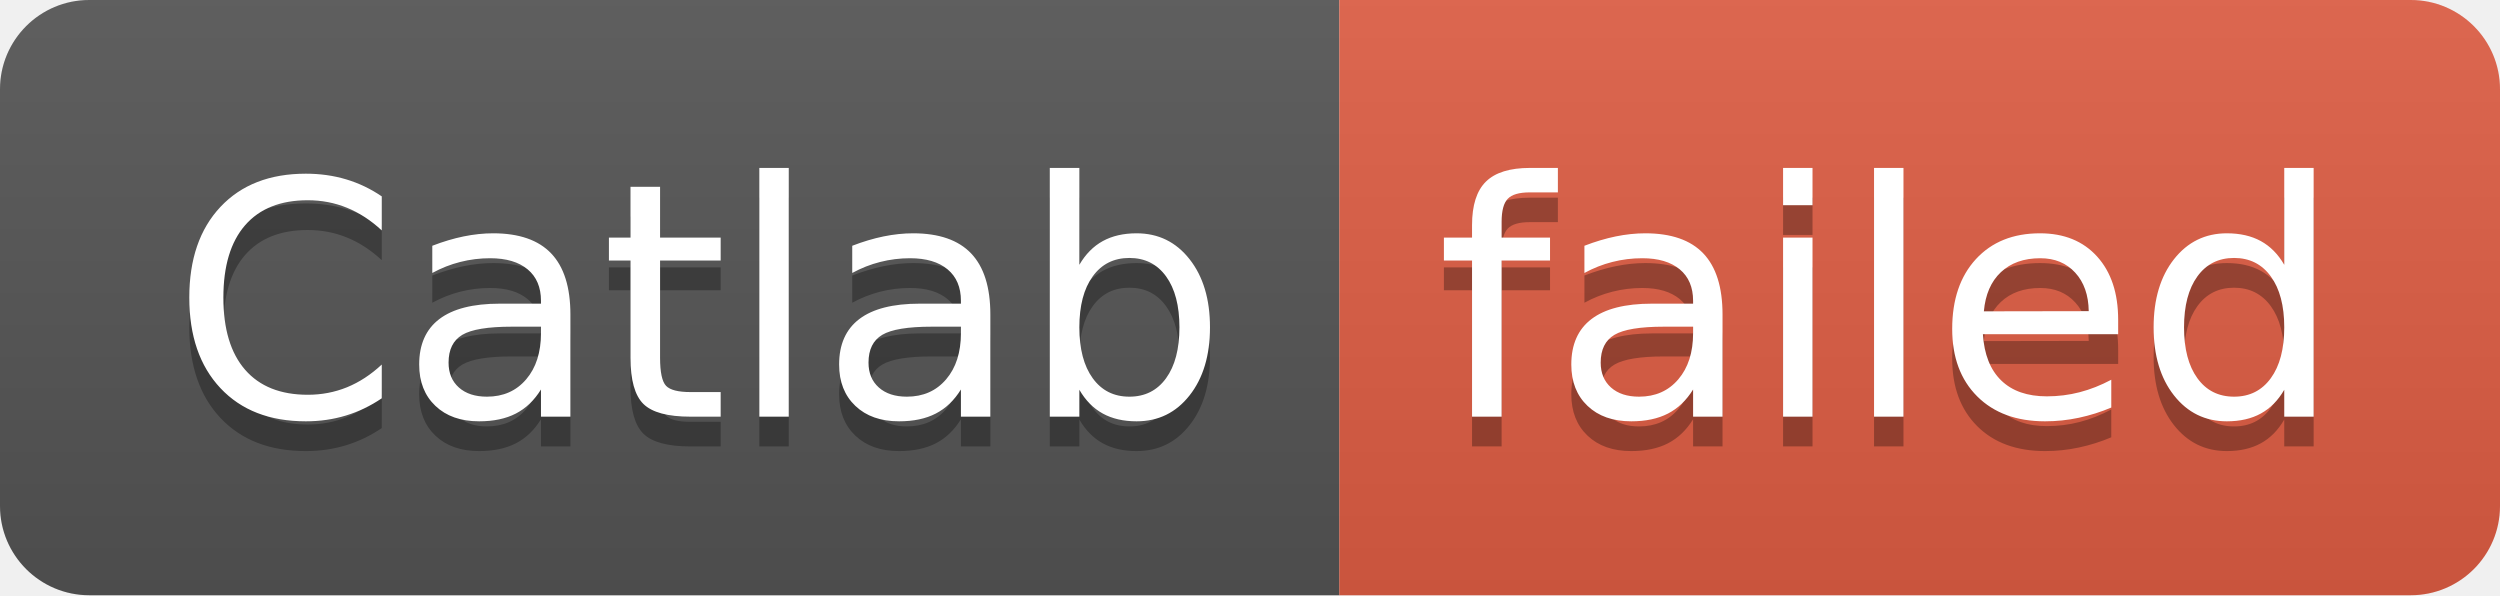
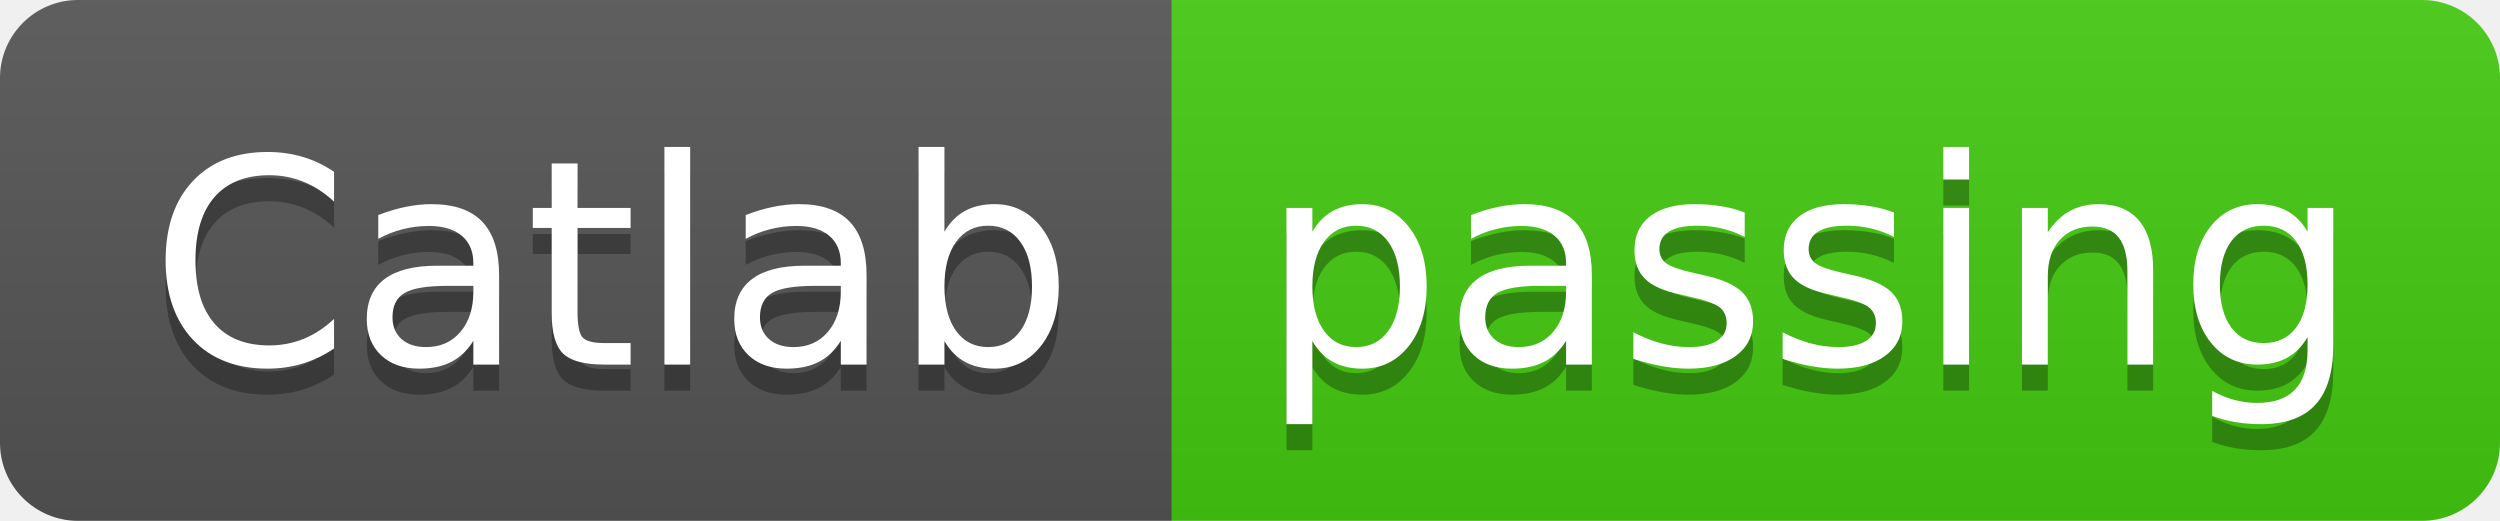
- <svg xmlns="http://www.w3.org/2000/svg" width="84" height="20" role="img" aria-label="Catlab: failed">
+ <svg xmlns="http://www.w3.org/2000/svg" width="96" height="20" role="img" aria-label="Catlab: passing">
  <linearGradient id="s" x2="0" y2="100%">
    <stop offset="0" stop-color="#bbb" stop-opacity=".1" />
    <stop offset="1" stop-opacity=".1" />
  </linearGradient>
  <clipPath id="r">
-     <rect width="84" height="20" rx="3" fill="#fff" />
+     <rect width="96" height="20" rx="3" fill="#fff" />
  </clipPath>
  <g clip-path="url(#r)">
    <rect width="45" height="20" fill="#555" />
-     <rect x="45" width="39" height="20" fill="#e05d44" />
-     <rect width="84" height="20" fill="url(#s)" />
+     <rect x="45" width="51" height="20" fill="#4c1" />
+     <rect width="96" height="20" fill="url(#s)" />
  </g>
  <g fill="#fff" text-anchor="middle" font-family="Verdana,Geneva,DejaVu Sans,sans-serif" text-rendering="geometricPrecision" font-size="110">
    <text aria-hidden="true" x="235" y="150" fill="#010101" fill-opacity=".3" transform="scale(.1)" textLength="350">Catlab</text>
    <text x="235" y="140" transform="scale(.1)" fill="#fff" textLength="350">Catlab</text>
-     <text aria-hidden="true" x="635" y="150" fill="#010101" fill-opacity=".3" transform="scale(.1)" textLength="290">failed</text>
-     <text x="635" y="140" transform="scale(.1)" fill="#fff" textLength="290">failed</text>
+     <text aria-hidden="true" x="695" y="150" fill="#010101" fill-opacity=".3" transform="scale(.1)" textLength="410">passing</text>
+     <text x="695" y="140" transform="scale(.1)" fill="#fff" textLength="410">passing</text>
  </g>
</svg>
